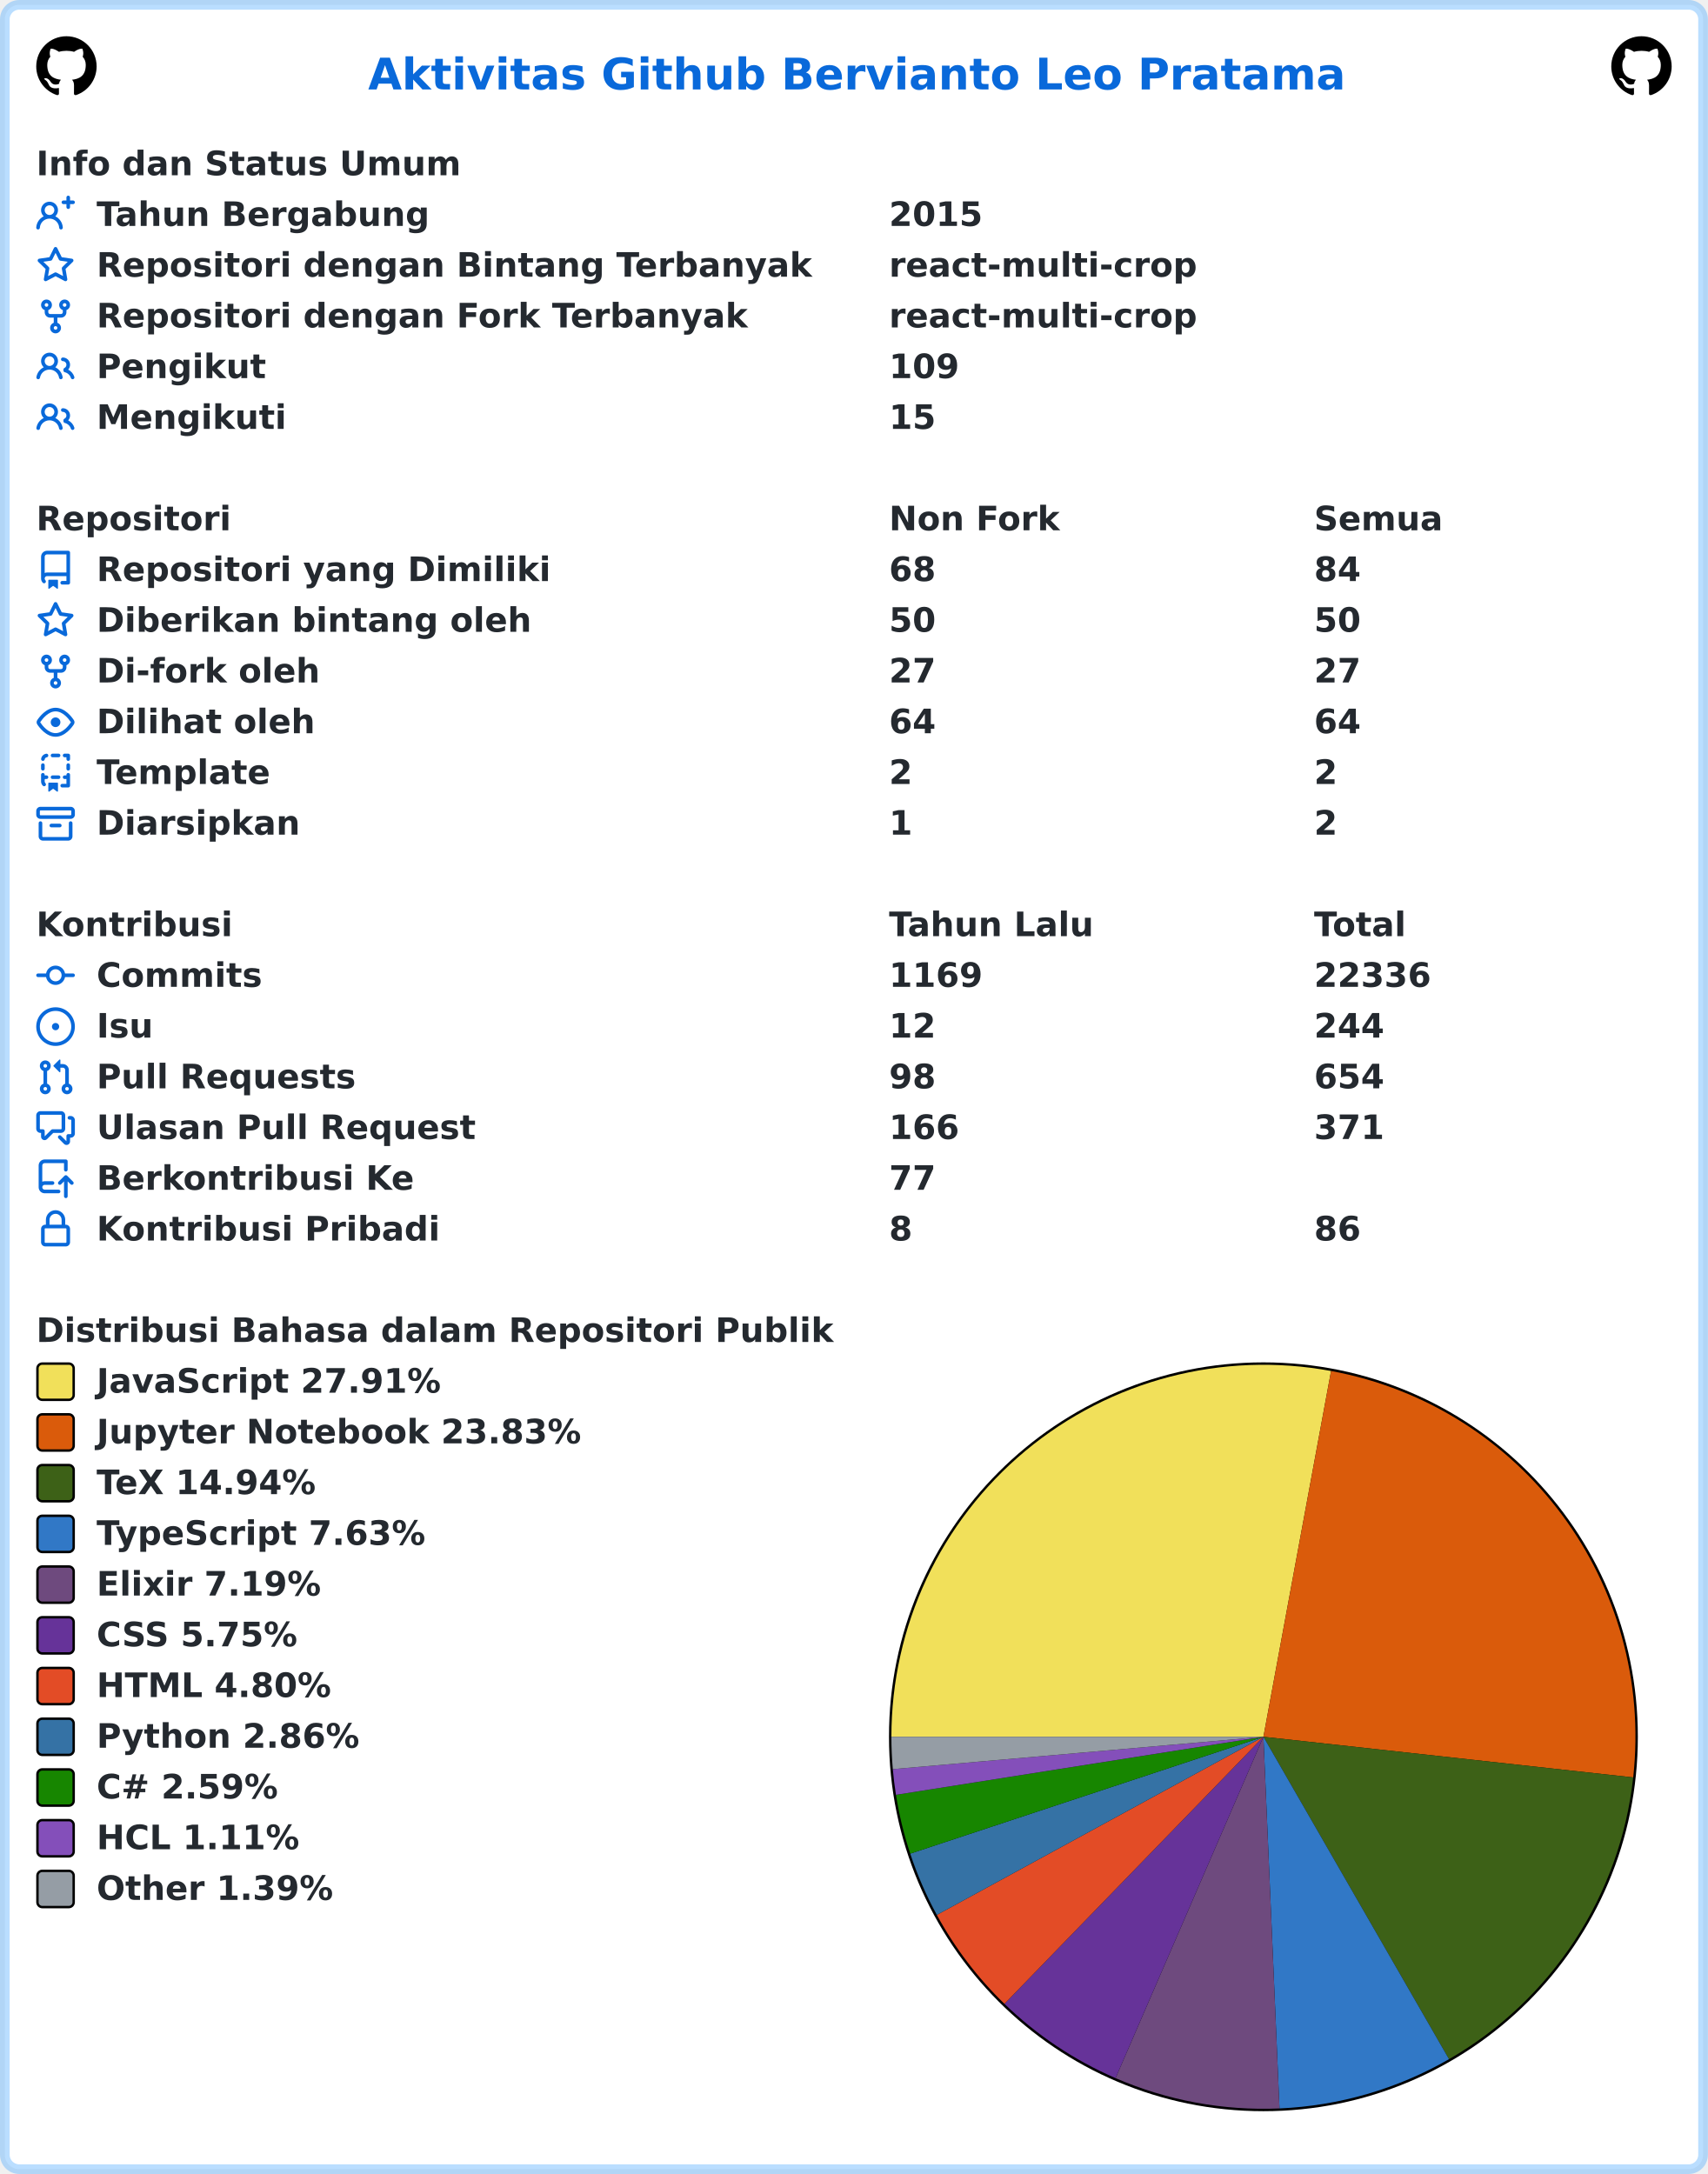
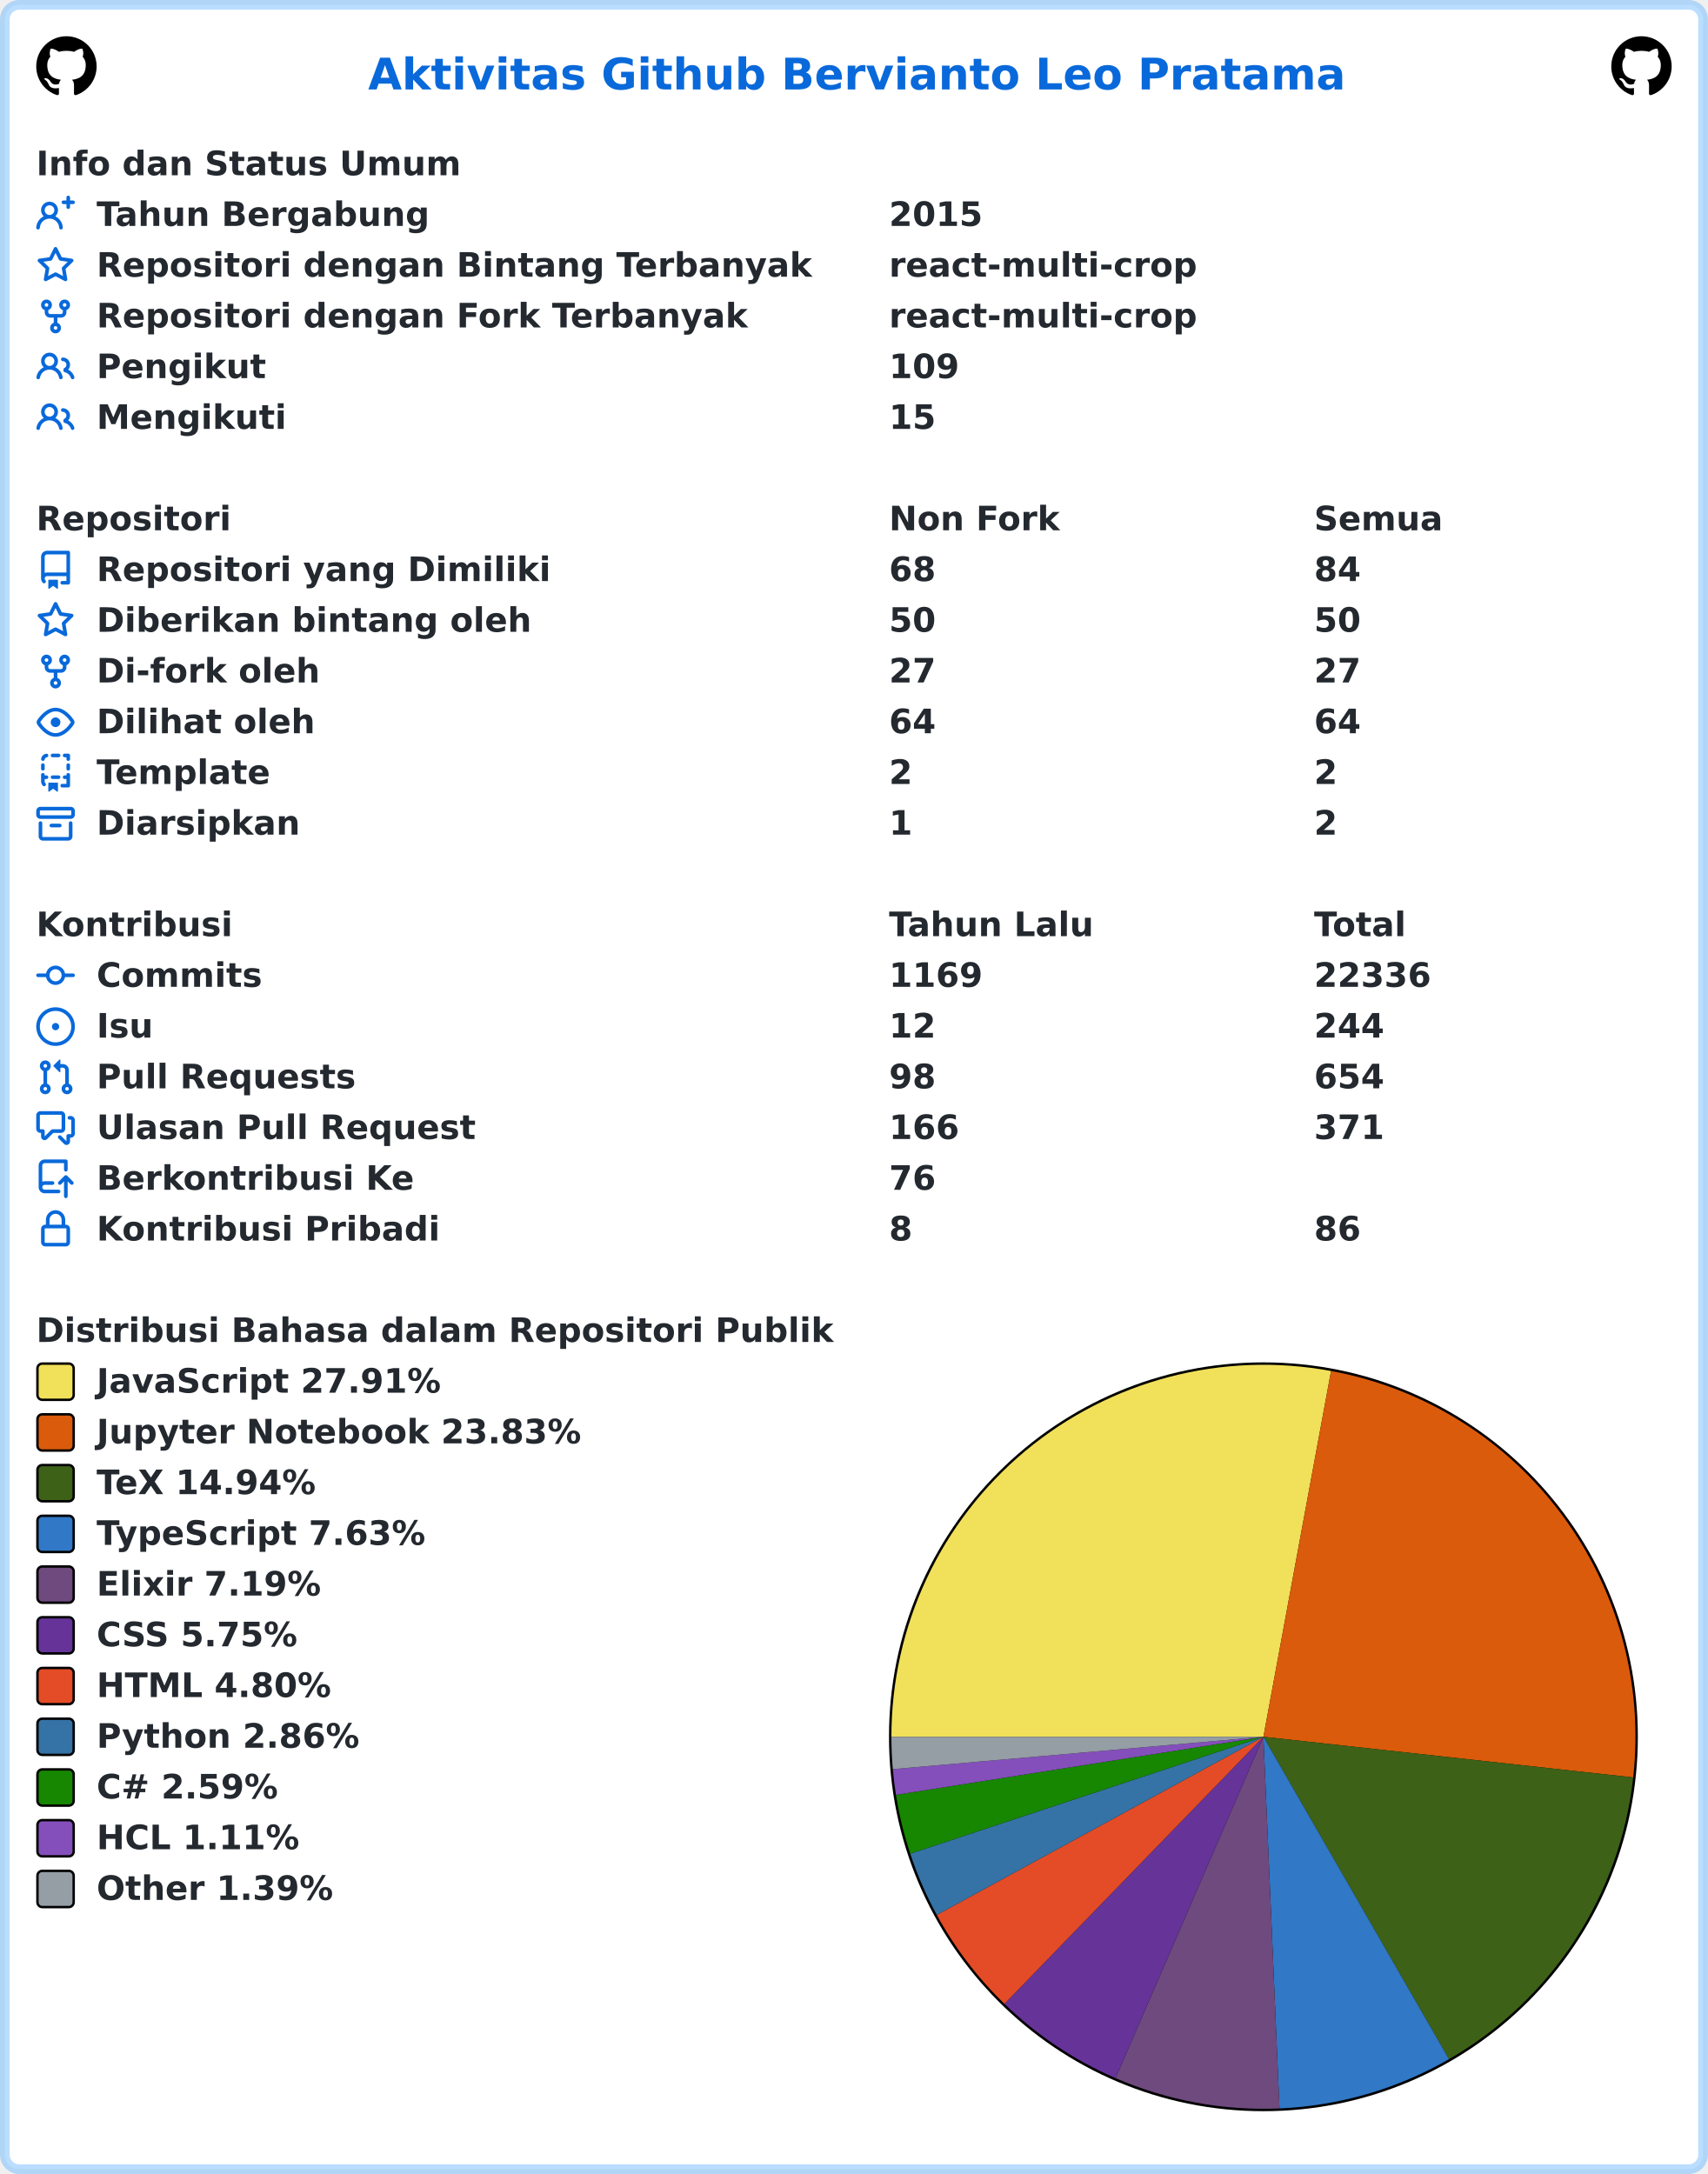
<svg xmlns="http://www.w3.org/2000/svg" width="707" height="900" viewBox="0 0 707 900" lang="id" xml:lang="id">
  <rect x="2" y="2" stroke-width="4" rx="6" width="703" height="896" stroke="rgba(84,174,255,0.4)" fill="#ffffff" />
  <g font-weight="600" font-size="110pt" font-family="Verdana,Geneva,DejaVu Sans,sans-serif" text-rendering="geometricPrecision">
    <text x="1239" y="301" lengthAdjust="spacingAndGlyphs" textLength="3261" transform="scale(0.123)" fill="#0969da">Aktivitas Github Bervianto Leo Pratama</text>
    <svg x="15" y="15" width="25" height="25" viewBox="0 0 16 16">
      <path fill="#000000" fill-rule="evenodd" d="M8 0C3.58 0 0 3.58 0 8c0 3.54 2.29 6.53 5.47 7.59.4.07.55-.17.55-.38 0-.19-.01-.82-.01-1.49-2.01.37-2.53-.49-2.69-.94-.09-.23-.48-.94-.82-1.13-.28-.15-.68-.52-.01-.53.63-.01 1.08.58 1.23.82.72 1.21 1.87.87 2.33.66.07-.52.28-.87.51-1.07-1.78-.2-3.64-.89-3.64-3.95 0-.87.31-1.59.82-2.15-.08-.2-.36-1.02.08-2.12 0 0 .67-.21 2.2.82.64-.18 1.32-.27 2-.27.68 0 1.36.09 2 .27 1.53-1.04 2.2-.82 2.2-.82.44 1.1.16 1.92.08 2.12.51.56.82 1.27.82 2.15 0 3.07-1.87 3.75-3.65 3.95.29.25.54.73.54 1.48 0 1.07-.01 1.93-.01 2.2 0 .21.15.46.55.38A8.013 8.013 0 0016 8c0-4.42-3.58-8-8-8z" />
    </svg>
    <svg x="667" y="15" width="25" height="25" viewBox="0 0 16 16">
      <path fill="#000000" fill-rule="evenodd" d="M8 0C3.58 0 0 3.58 0 8c0 3.54 2.29 6.53 5.47 7.59.4.07.55-.17.55-.38 0-.19-.01-.82-.01-1.49-2.01.37-2.53-.49-2.69-.94-.09-.23-.48-.94-.82-1.13-.28-.15-.68-.52-.01-.53.63-.01 1.08.58 1.23.82.72 1.21 1.87.87 2.33.66.07-.52.28-.87.51-1.07-1.78-.2-3.64-.89-3.64-3.95 0-.87.31-1.59.82-2.15-.08-.2-.36-1.02.08-2.12 0 0 .67-.21 2.2.82.64-.18 1.32-.27 2-.27.68 0 1.36.09 2 .27 1.53-1.04 2.2-.82 2.2-.82.44 1.1.16 1.92.08 2.12.51.56.82 1.27.82 2.15 0 3.07-1.87 3.75-3.65 3.95.29.25.54.73.54 1.48 0 1.07-.01 1.93-.01 2.2 0 .21.15.46.55.38A8.013 8.013 0 0016 8c0-4.42-3.58-8-8-8z" />
    </svg>
    <g transform="translate(0, 60)" fill="#24292f">
      <g transform="translate(15, 0)">
        <g transform="scale(0.095)">
          <text x="0" y="132" textLength="1852" lengthAdjust="spacingAndGlyphs">Info dan Status Umum</text>
        </g>
      </g>
      <g transform="translate(15, 21)">
        <path fill="#0969da" fill-rule="evenodd" d="M13.25 0a.75.75 0 01.75.75V2h1.25a.75.75 0 010 1.5H14v1.25a.75.75 0 01-1.5 0V3.5h-1.25a.75.75 0 010-1.5h1.25V.75a.75.75 0 01.75-.75zM5.5 4a2 2 0 100 4 2 2 0 000-4zm2.4 4.548a3.5 3.5 0 10-4.799 0 5.527 5.527 0 00-3.1 4.66.75.75 0 101.498.085A4.01 4.01 0 015.5 9.5a4.01 4.01 0 014.001 3.793.75.75 0 101.498-.086 5.527 5.527 0 00-3.1-4.659z" />
        <g transform="scale(0.095)">
          <text lengthAdjust="spacingAndGlyphs" textLength="1478" x="263" y="132">Tahun Bergabung</text>
          <text lengthAdjust="spacingAndGlyphs" textLength="420" x="3716" y="132">2015</text>
        </g>
      </g>
      <g transform="translate(15, 42)">
        <path fill="#0969da" fill-rule="evenodd" d="M8 .25a.75.75 0 01.673.418l1.882 3.815 4.21.612a.75.75 0 01.416 1.279l-3.046 2.97.719 4.192a.75.75 0 01-1.088.791L8 12.347l-3.766 1.98a.75.75 0 01-1.088-.79l.72-4.194L.818 6.374a.75.75 0 01.416-1.28l4.21-.611L7.327.668A.75.75 0 018 .25zm0 2.445L6.615 5.5a.75.75 0 01-.564.41l-3.097.45 2.24 2.184a.75.75 0 01.216.664l-.528 3.084 2.769-1.456a.75.75 0 01.698 0l2.77 1.456-.53-3.084a.75.75 0 01.216-.664l2.24-2.183-3.096-.45a.75.75 0 01-.564-.41L8 2.694v.001z" />
        <g transform="scale(0.095)">
          <text lengthAdjust="spacingAndGlyphs" textLength="3126" x="263" y="132">Repositori dengan Bintang Terbanyak</text>
          <text lengthAdjust="spacingAndGlyphs" textLength="1330" x="3716" y="132">react-multi-crop</text>
        </g>
      </g>
      <g transform="translate(15, 63)">
        <path fill="#0969da" fill-rule="evenodd" d="M5 3.25a.75.75 0 11-1.5 0 .75.75 0 011.5 0zm0 2.122a2.25 2.25 0 10-1.5 0v.878A2.25 2.25 0 005.75 8.5h1.5v2.128a2.251 2.251 0 101.5 0V8.5h1.5a2.25 2.25 0 002.25-2.25v-.878a2.25 2.25 0 10-1.5 0v.878a.75.75 0 01-.75.75h-4.5A.75.75 0 015 6.25v-.878zm3.75 7.378a.75.75 0 11-1.5 0 .75.75 0 011.5 0zm3-8.75a.75.75 0 100-1.5.75.75 0 000 1.5z" />
        <g transform="scale(0.095)">
          <text lengthAdjust="spacingAndGlyphs" textLength="2846" x="263" y="132">Repositori dengan Fork Terbanyak</text>
          <text lengthAdjust="spacingAndGlyphs" textLength="1330" x="3716" y="132">react-multi-crop</text>
        </g>
      </g>
      <g transform="translate(15, 84)">
        <path fill="#0969da" fill-rule="evenodd" d="M5.5 3.5a2 2 0 100 4 2 2 0 000-4zM2 5.5a3.5 3.5 0 115.898 2.549 5.507 5.507 0 013.034 4.084.75.75 0 11-1.482.235 4.001 4.001 0 00-7.9 0 .75.75 0 01-1.482-.236A5.507 5.507 0 013.102 8.05 3.49 3.49 0 012 5.5zM11 4a.75.75 0 100 1.5 1.5 1.5 0 01.666 2.844.75.75 0 00-.416.672v.352a.75.75 0 00.574.73c1.2.289 2.162 1.2 2.522 2.372a.75.75 0 101.434-.44 5.01 5.01 0 00-2.56-3.012A3 3 0 0011 4z" />
        <g transform="scale(0.095)">
          <text lengthAdjust="spacingAndGlyphs" textLength="723" x="263" y="132">Pengikut</text>
          <text lengthAdjust="spacingAndGlyphs" textLength="315" x="3716" y="132">109</text>
        </g>
      </g>
      <g transform="translate(15, 105)">
        <path fill="#0969da" fill-rule="evenodd" d="M5.5 3.5a2 2 0 100 4 2 2 0 000-4zM2 5.5a3.5 3.5 0 115.898 2.549 5.507 5.507 0 013.034 4.084.75.75 0 11-1.482.235 4.001 4.001 0 00-7.9 0 .75.75 0 01-1.482-.236A5.507 5.507 0 013.102 8.05 3.49 3.49 0 012 5.5zM11 4a.75.75 0 100 1.5 1.5 1.5 0 01.666 2.844.75.75 0 00-.416.672v.352a.75.75 0 00.574.73c1.2.289 2.162 1.2 2.522 2.372a.75.75 0 101.434-.44 5.01 5.01 0 00-2.56-3.012A3 3 0 0011 4z" />
        <g transform="scale(0.095)">
          <text lengthAdjust="spacingAndGlyphs" textLength="813" x="263" y="132">Mengikuti</text>
          <text lengthAdjust="spacingAndGlyphs" textLength="210" x="3716" y="132">15</text>
        </g>
      </g>
    </g>
    <g transform="translate(0, 207)" fill="#24292f">
      <g transform="translate(15, 0)">
        <g transform="scale(0.095)">
          <text x="0" y="132" textLength="832" lengthAdjust="spacingAndGlyphs">Repositori</text>
          <text x="3716" y="132" textLength="740" lengthAdjust="spacingAndGlyphs">Non Fork</text>
          <text x="5568" y="132" textLength="573" lengthAdjust="spacingAndGlyphs">Semua</text>
        </g>
      </g>
      <g transform="translate(15, 21)">
        <path fill="#0969da" fill-rule="evenodd" d="M2 2.5A2.5 2.5 0 014.5 0h8.75a.75.75 0 01.75.75v12.5a.75.75 0 01-.75.75h-2.5a.75.75 0 110-1.5h1.75v-2h-8a1 1 0 00-.714 1.7.75.75 0 01-1.072 1.05A2.495 2.495 0 012 11.5v-9zm10.5-1V9h-8c-.356 0-.694.074-1 .208V2.5a1 1 0 011-1h8zM5 12.25v3.25a.25.25 0 00.4.2l1.45-1.087a.25.25 0 01.3 0L8.6 15.7a.25.25 0 00.4-.2v-3.25a.25.25 0 00-.25-.25h-3.5a.25.25 0 00-.25.25z" />
        <g transform="scale(0.095)">
          <text lengthAdjust="spacingAndGlyphs" textLength="1962" x="263" y="132">Repositori yang Dimiliki</text>
          <text lengthAdjust="spacingAndGlyphs" textLength="210" x="3716" y="132">68</text>
          <text lengthAdjust="spacingAndGlyphs" textLength="210" x="5568" y="132">84</text>
        </g>
      </g>
      <g transform="translate(15, 42)">
        <path fill="#0969da" fill-rule="evenodd" d="M8 .25a.75.75 0 01.673.418l1.882 3.815 4.21.612a.75.75 0 01.416 1.279l-3.046 2.97.719 4.192a.75.75 0 01-1.088.791L8 12.347l-3.766 1.98a.75.75 0 01-1.088-.79l.72-4.194L.818 6.374a.75.75 0 01.416-1.28l4.21-.611L7.327.668A.75.75 0 018 .25zm0 2.445L6.615 5.5a.75.75 0 01-.564.41l-3.097.45 2.24 2.184a.75.75 0 01.216.664l-.528 3.084 2.769-1.456a.75.75 0 01.698 0l2.77 1.456-.53-3.084a.75.75 0 01.216-.664l2.24-2.183-3.096-.45a.75.75 0 01-.564-.41L8 2.694v.001z" />
        <g transform="scale(0.095)">
          <text lengthAdjust="spacingAndGlyphs" textLength="1887" x="263" y="132">Diberikan bintang oleh</text>
          <text lengthAdjust="spacingAndGlyphs" textLength="210" x="3716" y="132">50</text>
          <text lengthAdjust="spacingAndGlyphs" textLength="210" x="5568" y="132">50</text>
        </g>
      </g>
      <g transform="translate(15, 63)">
        <path fill="#0969da" fill-rule="evenodd" d="M5 3.25a.75.75 0 11-1.5 0 .75.75 0 011.5 0zm0 2.122a2.25 2.25 0 10-1.5 0v.878A2.25 2.25 0 005.75 8.5h1.5v2.128a2.251 2.251 0 101.5 0V8.5h1.5a2.25 2.25 0 002.25-2.25v-.878a2.25 2.25 0 10-1.5 0v.878a.75.75 0 01-.75.75h-4.5A.75.75 0 015 6.25v-.878zm3.75 7.378a.75.75 0 11-1.5 0 .75.75 0 011.5 0zm3-8.75a.75.75 0 100-1.5.75.75 0 000 1.5z" />
        <g transform="scale(0.095)">
          <text lengthAdjust="spacingAndGlyphs" textLength="963" x="263" y="132">Di-fork oleh</text>
          <text lengthAdjust="spacingAndGlyphs" textLength="210" x="3716" y="132">27</text>
          <text lengthAdjust="spacingAndGlyphs" textLength="210" x="5568" y="132">27</text>
        </g>
      </g>
      <g transform="translate(15, 84)">
        <path fill="#0969da" fill-rule="evenodd" d="M1.679 7.932c.412-.621 1.242-1.75 2.366-2.717C5.175 4.242 6.527 3.5 8 3.5c1.473 0 2.824.742 3.955 1.715 1.124.967 1.954 2.096 2.366 2.717a.119.119 0 010 .136c-.412.621-1.242 1.75-2.366 2.717C10.825 11.758 9.473 12.5 8 12.5c-1.473 0-2.824-.742-3.955-1.715C2.92 9.818 2.09 8.69 1.679 8.068a.119.119 0 010-.136zM8 2c-1.981 0-3.67.992-4.933 2.078C1.797 5.169.88 6.423.43 7.1a1.619 1.619 0 000 1.798c.45.678 1.367 1.932 2.637 3.024C4.329 13.008 6.019 14 8 14c1.981 0 3.67-.992 4.933-2.078 1.27-1.091 2.187-2.345 2.637-3.023a1.619 1.619 0 000-1.798c-.45-.678-1.367-1.932-2.637-3.023C11.671 2.992 9.981 2 8 2zm0 8a2 2 0 100-4 2 2 0 000 4z" />
        <g transform="scale(0.095)">
          <text lengthAdjust="spacingAndGlyphs" textLength="944" x="263" y="132">Dilihat oleh</text>
          <text lengthAdjust="spacingAndGlyphs" textLength="210" x="3716" y="132">64</text>
          <text lengthAdjust="spacingAndGlyphs" textLength="210" x="5568" y="132">64</text>
        </g>
      </g>
      <g transform="translate(15, 105)">
        <path fill="#0969da" fill-rule="evenodd" d="M6 .75A.75.75 0 016.75 0h2.5a.75.75 0 010 1.5h-2.5A.75.75 0 016 .75zm5 0a.75.75 0 01.75-.75h1.5a.75.75 0 01.75.75v1.5a.75.75 0 01-1.5 0V1.5h-.75A.75.75 0 0111 .75zM4.992.662a.75.75 0 01-.636.848c-.436.063-.783.41-.846.846a.75.75 0 01-1.485-.212A2.501 2.501 0 014.144.025a.75.75 0 01.848.637zM2.75 4a.75.75 0 01.75.75v1.5a.75.75 0 01-1.5 0v-1.5A.75.75 0 012.75 4zm10.5 0a.75.75 0 01.75.75v1.5a.75.75 0 01-1.5 0v-1.5a.75.75 0 01.75-.75zM2.75 8a.75.75 0 01.75.75v.268A1.72 1.72 0 013.75 9h.5a.75.75 0 010 1.5h-.5a.25.25 0 00-.25.25v.75c0 .28.114.532.3.714a.75.75 0 01-1.05 1.072A2.495 2.495 0 012 11.5V8.75A.75.75 0 012.75 8zm10.5 0a.75.75 0 01.75.75v4.5a.75.75 0 01-.75.75h-2.5a.75.75 0 010-1.5h1.75v-2h-.75a.75.75 0 010-1.5h.75v-.25a.75.75 0 01.75-.75zM6 9.75A.75.75 0 016.75 9h2.5a.75.75 0 010 1.5h-2.5A.75.75 0 016 9.75zm-1 2.5v3.25a.25.25 0 00.4.2l1.45-1.087a.25.25 0 01.3 0L8.6 15.7a.25.25 0 00.4-.2v-3.25a.25.25 0 00-.25-.25h-3.5a.25.25 0 00-.25.25z" />
        <g transform="scale(0.095)">
          <text lengthAdjust="spacingAndGlyphs" textLength="783" x="263" y="132">Template</text>
          <text lengthAdjust="spacingAndGlyphs" textLength="105" x="3716" y="132">2</text>
          <text lengthAdjust="spacingAndGlyphs" textLength="105" x="5568" y="132">2</text>
        </g>
      </g>
      <g transform="translate(15, 126)">
        <path fill="#0969da" fill-rule="evenodd" d="M1.75 2.5a.25.25 0 00-.25.25v1.5c0 .138.112.25.25.25h12.5a.25.25 0 00.25-.25v-1.5a.25.25 0 00-.25-.25H1.75zM0 2.75C0 1.784.784 1 1.75 1h12.5c.966 0 1.75.784 1.75 1.75v1.5A1.75 1.75 0 0114.25 6H1.75A1.75 1.75 0 010 4.25v-1.5zM1.75 7a.75.75 0 01.75.75v5.5c0 .138.112.25.25.25h10.5a.25.25 0 00.25-.25v-5.5a.75.75 0 111.5 0v5.5A1.75 1.75 0 0113.25 15H2.75A1.75 1.75 0 011 13.25v-5.5A.75.75 0 011.75 7zm4.5 1a.75.75 0 000 1.5h3.5a.75.75 0 100-1.5h-3.5z" />
        <g transform="scale(0.095)">
          <text lengthAdjust="spacingAndGlyphs" textLength="880" x="263" y="132">Diarsipkan</text>
          <text lengthAdjust="spacingAndGlyphs" textLength="105" x="3716" y="132">1</text>
          <text lengthAdjust="spacingAndGlyphs" textLength="105" x="5568" y="132">2</text>
        </g>
      </g>
    </g>
    <g transform="translate(0, 375)" fill="#24292f">
      <g transform="translate(15, 0)">
        <g transform="scale(0.095)">
          <text x="0" y="132" textLength="834" lengthAdjust="spacingAndGlyphs">Kontribusi</text>
          <text x="3716" y="132" textLength="914" lengthAdjust="spacingAndGlyphs">Tahun Lalu</text>
          <text x="5568" y="132" textLength="414" lengthAdjust="spacingAndGlyphs">Total</text>
        </g>
      </g>
      <g transform="translate(15, 21)">
        <path fill="#0969da" fill-rule="evenodd" d="M10.5 7.75a2.5 2.5 0 11-5 0 2.5 2.5 0 015 0zm1.43.75a4.002 4.002 0 01-7.86 0H.75a.75.75 0 110-1.5h3.32a4.001 4.001 0 017.86 0h3.32a.75.75 0 110 1.5h-3.32z" />
        <g transform="scale(0.095)">
          <text lengthAdjust="spacingAndGlyphs" textLength="734" x="263" y="132">Commits</text>
          <text lengthAdjust="spacingAndGlyphs" textLength="420" x="3716" y="132">1169</text>
          <text lengthAdjust="spacingAndGlyphs" textLength="525" x="5568" y="132">22336</text>
        </g>
      </g>
      <g transform="translate(15, 42)">
        <path fill="#0969da" d="M8 9.5a1.5 1.5 0 100-3 1.5 1.5 0 000 3z" />
        <path fill="#0969da" fill-rule="evenodd" d="M8 0a8 8 0 100 16A8 8 0 008 0zM1.5 8a6.5 6.5 0 1113 0 6.5 6.5 0 01-13 0z" />
        <g transform="scale(0.095)">
          <text lengthAdjust="spacingAndGlyphs" textLength="238" x="263" y="132">Isu</text>
          <text lengthAdjust="spacingAndGlyphs" textLength="210" x="3716" y="132">12</text>
          <text lengthAdjust="spacingAndGlyphs" textLength="315" x="5568" y="132">244</text>
        </g>
      </g>
      <g transform="translate(15, 63)">
        <path fill="#0969da" fill-rule="evenodd" d="M7.177 3.073L9.573.677A.25.25 0 0110 .854v4.792a.25.25 0 01-.427.177L7.177 3.427a.25.25 0 010-.354zM3.75 2.5a.75.75 0 100 1.5.75.75 0 000-1.5zm-2.25.75a2.25 2.25 0 113 2.122v5.256a2.251 2.251 0 11-1.5 0V5.372A2.25 2.25 0 011.5 3.25zM11 2.5h-1V4h1a1 1 0 011 1v5.628a2.251 2.251 0 101.5 0V5A2.5 2.5 0 0011 2.5zm1 10.25a.75.75 0 111.5 0 .75.75 0 01-1.5 0zM3.75 12a.75.75 0 100 1.5.75.75 0 000-1.5z" />
        <g transform="scale(0.095)">
          <text lengthAdjust="spacingAndGlyphs" textLength="1113" x="263" y="132">Pull Requests</text>
          <text lengthAdjust="spacingAndGlyphs" textLength="210" x="3716" y="132">98</text>
          <text lengthAdjust="spacingAndGlyphs" textLength="315" x="5568" y="132">654</text>
        </g>
      </g>
      <g transform="translate(15, 84)">
        <path fill="#0969da" fill-rule="evenodd" d="M1.5 2.75a.25.25 0 01.25-.25h8.5a.25.25 0 01.25.25v5.5a.25.25 0 01-.25.25h-3.5a.75.75 0 00-.53.22L3.5 11.44V9.25a.75.75 0 00-.75-.75h-1a.25.25 0 01-.25-.25v-5.5zM1.75 1A1.75 1.75 0 000 2.75v5.5C0 9.216.784 10 1.75 10H2v1.543a1.457 1.457 0 002.487 1.03L7.061 10h3.189A1.75 1.75 0 0012 8.25v-5.5A1.75 1.75 0 0010.25 1h-8.5zM14.5 4.75a.25.25 0 00-.25-.25h-.5a.75.75 0 110-1.5h.5c.966 0 1.75.784 1.75 1.75v5.5A1.75 1.75 0 0114.25 12H14v1.543a1.457 1.457 0 01-2.487 1.03L9.22 12.28a.75.75 0 111.06-1.06l2.22 2.22v-2.19a.75.75 0 01.75-.75h1a.25.25 0 00.25-.25v-5.5z" />
        <g transform="scale(0.095)">
          <text lengthAdjust="spacingAndGlyphs" textLength="1640" x="263" y="132">Ulasan Pull Request</text>
          <text lengthAdjust="spacingAndGlyphs" textLength="315" x="3716" y="132">166</text>
          <text lengthAdjust="spacingAndGlyphs" textLength="315" x="5568" y="132">371</text>
        </g>
      </g>
      <g transform="translate(15, 105)">
        <path fill="#0969da" fill-rule="evenodd" d="M1 2.5A2.5 2.5 0 013.5 0h8.75a.75.75 0 01.75.75v3.5a.75.75 0 01-1.5 0V1.5h-8a1 1 0 00-1 1v6.708A2.492 2.492 0 013.5 9h3.25a.75.75 0 010 1.5H3.5a1 1 0 100 2h5.75a.75.75 0 010 1.5H3.5A2.5 2.5 0 011 11.5v-9zm13.23 7.79a.75.75 0 001.06-1.06l-2.505-2.505a.75.75 0 00-1.06 0L9.22 9.229a.75.75 0 001.06 1.061l1.225-1.224v6.184a.75.75 0 001.5 0V9.066l1.224 1.224z" />
        <g transform="scale(0.095)">
          <text lengthAdjust="spacingAndGlyphs" textLength="1366" x="263" y="132">Berkontribusi Ke</text>
-           <text lengthAdjust="spacingAndGlyphs" textLength="210" x="3716" y="132">77</text>
+           <text lengthAdjust="spacingAndGlyphs" textLength="210" x="3716" y="132">76</text>
        </g>
      </g>
      <g transform="translate(15, 126)">
        <path fill="#0969da" fill-rule="evenodd" d="M4 4v2h-.25A1.75 1.75 0 002 7.75v5.5c0 .966.784 1.75 1.75 1.75h8.5A1.75 1.75 0 0014 13.25v-5.5A1.75 1.75 0 0012.25 6H12V4a4 4 0 10-8 0zm6.5 2V4a2.5 2.5 0 00-5 0v2h5zM12 7.5h.25a.25.25 0 01.25.25v5.5a.25.25 0 01-.25.25h-8.5a.25.25 0 01-.25-.25v-5.5a.25.25 0 01.25-.25H12z" />
        <g transform="scale(0.095)">
          <text lengthAdjust="spacingAndGlyphs" textLength="1456" x="263" y="132">Kontribusi Pribadi</text>
          <text lengthAdjust="spacingAndGlyphs" textLength="105" x="3716" y="132">8</text>
          <text lengthAdjust="spacingAndGlyphs" textLength="210" x="5568" y="132">86</text>
        </g>
      </g>
    </g>
    <g transform="translate(0, 543)" fill="#24292f">
      <g transform="translate(15, 0)">
        <g transform="scale(0.095)">
          <text x="0" y="132" textLength="3438" lengthAdjust="spacingAndGlyphs">Distribusi Bahasa dalam Repositori Publik</text>
        </g>
      </g>
      <g transform="translate(368, 21)">
        <circle cx="155" cy="155" r="155" fill="#000000" />
      </g>
      <g transform="translate(369, 22)">
        <path fill-rule="evenodd" fill="#f1e05a" d="M 0.0,154 A 154 154 0 0 1 182.002 2.567 L 154,154 Z" />
        <path fill-rule="evenodd" fill="#DA5B0B" d="M 182.002,2.567 A 154 154 0 0 1 307.078 170.828 L 154,154 Z" />
        <path fill-rule="evenodd" fill="#3D6117" d="M 307.078,170.828 A 154 154 0 0 1 230.831 287.465 L 154,154 Z" />
        <path fill-rule="evenodd" fill="#3178c6" d="M 230.831,287.465 A 154 154 0 0 1 160.653 307.856 L 154,154 Z" />
        <path fill-rule="evenodd" fill="#6e4a7e" d="M 160.653,307.856 A 154 154 0 0 1 92.791 295.313 L 154,154 Z" />
        <path fill-rule="evenodd" fill="#663399" d="M 92.791,295.313 A 154 154 0 0 1 46.791 264.554 L 154,154 Z" />
        <path fill-rule="evenodd" fill="#e34c26" d="M 46.791,264.554 A 154 154 0 0 1 18.808 227.75 L 154,154 Z" />
        <path fill-rule="evenodd" fill="#3572A5" d="M 18.808,227.75 A 154 154 0 0 1 7.797 202.381 L 154,154 Z" />
        <path fill-rule="evenodd" fill="#178600" d="M 7.797,202.381 A 154 154 0 0 1 1.887 178.034 L 154,154 Z" />
        <path fill-rule="evenodd" fill="#844FBA" d="M 1.887,178.034 A 154 154 0 0 1 0.584 167.395 L 154,154 Z" />
        <path fill-rule="evenodd" fill="#959da5" d="M 0.584,167.395 A 154 154 0 0 1 0.0 154 L 154,154 Z" />
      </g>
      <g transform="translate(15, 21)">
        <rect x="0.5" y="0.5" rx="2" width="15" height="15" fill="#f1e05a" stroke-width="1" stroke="#000000" />
        <text transform="scale(0.095)" x="263" y="132" textLength="1516" lengthAdjust="spacingAndGlyphs">JavaScript 27.91%</text>
      </g>
      <g transform="translate(15, 42)">
        <rect x="0.5" y="0.5" rx="2" width="15" height="15" fill="#DA5B0B" stroke-width="1" stroke="#000000" />
        <text transform="scale(0.095)" x="263" y="132" textLength="2126" lengthAdjust="spacingAndGlyphs">Jupyter Notebook 23.83%</text>
      </g>
      <g transform="translate(15, 63)">
        <rect x="0.5" y="0.5" rx="2" width="15" height="15" fill="#3D6117" stroke-width="1" stroke="#000000" />
        <text transform="scale(0.095)" x="263" y="132" textLength="999" lengthAdjust="spacingAndGlyphs">TeX 14.94%</text>
      </g>
      <g transform="translate(15, 84)">
        <rect x="0.5" y="0.5" rx="2" width="15" height="15" fill="#3178c6" stroke-width="1" stroke="#000000" />
        <text transform="scale(0.095)" x="263" y="132" textLength="1462" lengthAdjust="spacingAndGlyphs">TypeScript 7.63%</text>
      </g>
      <g transform="translate(15, 105)">
        <rect x="0.5" y="0.5" rx="2" width="15" height="15" fill="#6e4a7e" stroke-width="1" stroke="#000000" />
        <text transform="scale(0.095)" x="263" y="132" textLength="987" lengthAdjust="spacingAndGlyphs">Elixir 7.19%</text>
      </g>
      <g transform="translate(15, 126)">
        <rect x="0.5" y="0.5" rx="2" width="15" height="15" fill="#663399" stroke-width="1" stroke="#000000" />
        <text transform="scale(0.095)" x="263" y="132" textLength="903" lengthAdjust="spacingAndGlyphs">CSS 5.75%</text>
      </g>
      <g transform="translate(15, 147)">
        <rect x="0.5" y="0.5" rx="2" width="15" height="15" fill="#e34c26" stroke-width="1" stroke="#000000" />
        <text transform="scale(0.095)" x="263" y="132" textLength="1036" lengthAdjust="spacingAndGlyphs">HTML 4.80%</text>
      </g>
      <g transform="translate(15, 168)">
        <rect x="0.5" y="0.5" rx="2" width="15" height="15" fill="#3572A5" stroke-width="1" stroke="#000000" />
        <text transform="scale(0.095)" x="263" y="132" textLength="1149" lengthAdjust="spacingAndGlyphs">Python 2.86%</text>
      </g>
      <g transform="translate(15, 189)">
        <rect x="0.5" y="0.5" rx="2" width="15" height="15" fill="#178600" stroke-width="1" stroke="#000000" />
        <text transform="scale(0.095)" x="263" y="132" textLength="831" lengthAdjust="spacingAndGlyphs">C# 2.59%</text>
      </g>
      <g transform="translate(15, 210)">
        <rect x="0.5" y="0.5" rx="2" width="15" height="15" fill="#844FBA" stroke-width="1" stroke="#000000" />
        <text transform="scale(0.095)" x="263" y="132" textLength="909" lengthAdjust="spacingAndGlyphs">HCL 1.11%</text>
      </g>
      <g transform="translate(15, 231)">
        <rect x="0.5" y="0.5" rx="2" width="15" height="15" fill="#959da5" stroke-width="1" stroke="#000000" />
        <text transform="scale(0.095)" x="263" y="132" textLength="1047" lengthAdjust="spacingAndGlyphs">Other 1.39%</text>
      </g>
    </g>
  </g>
</svg>
